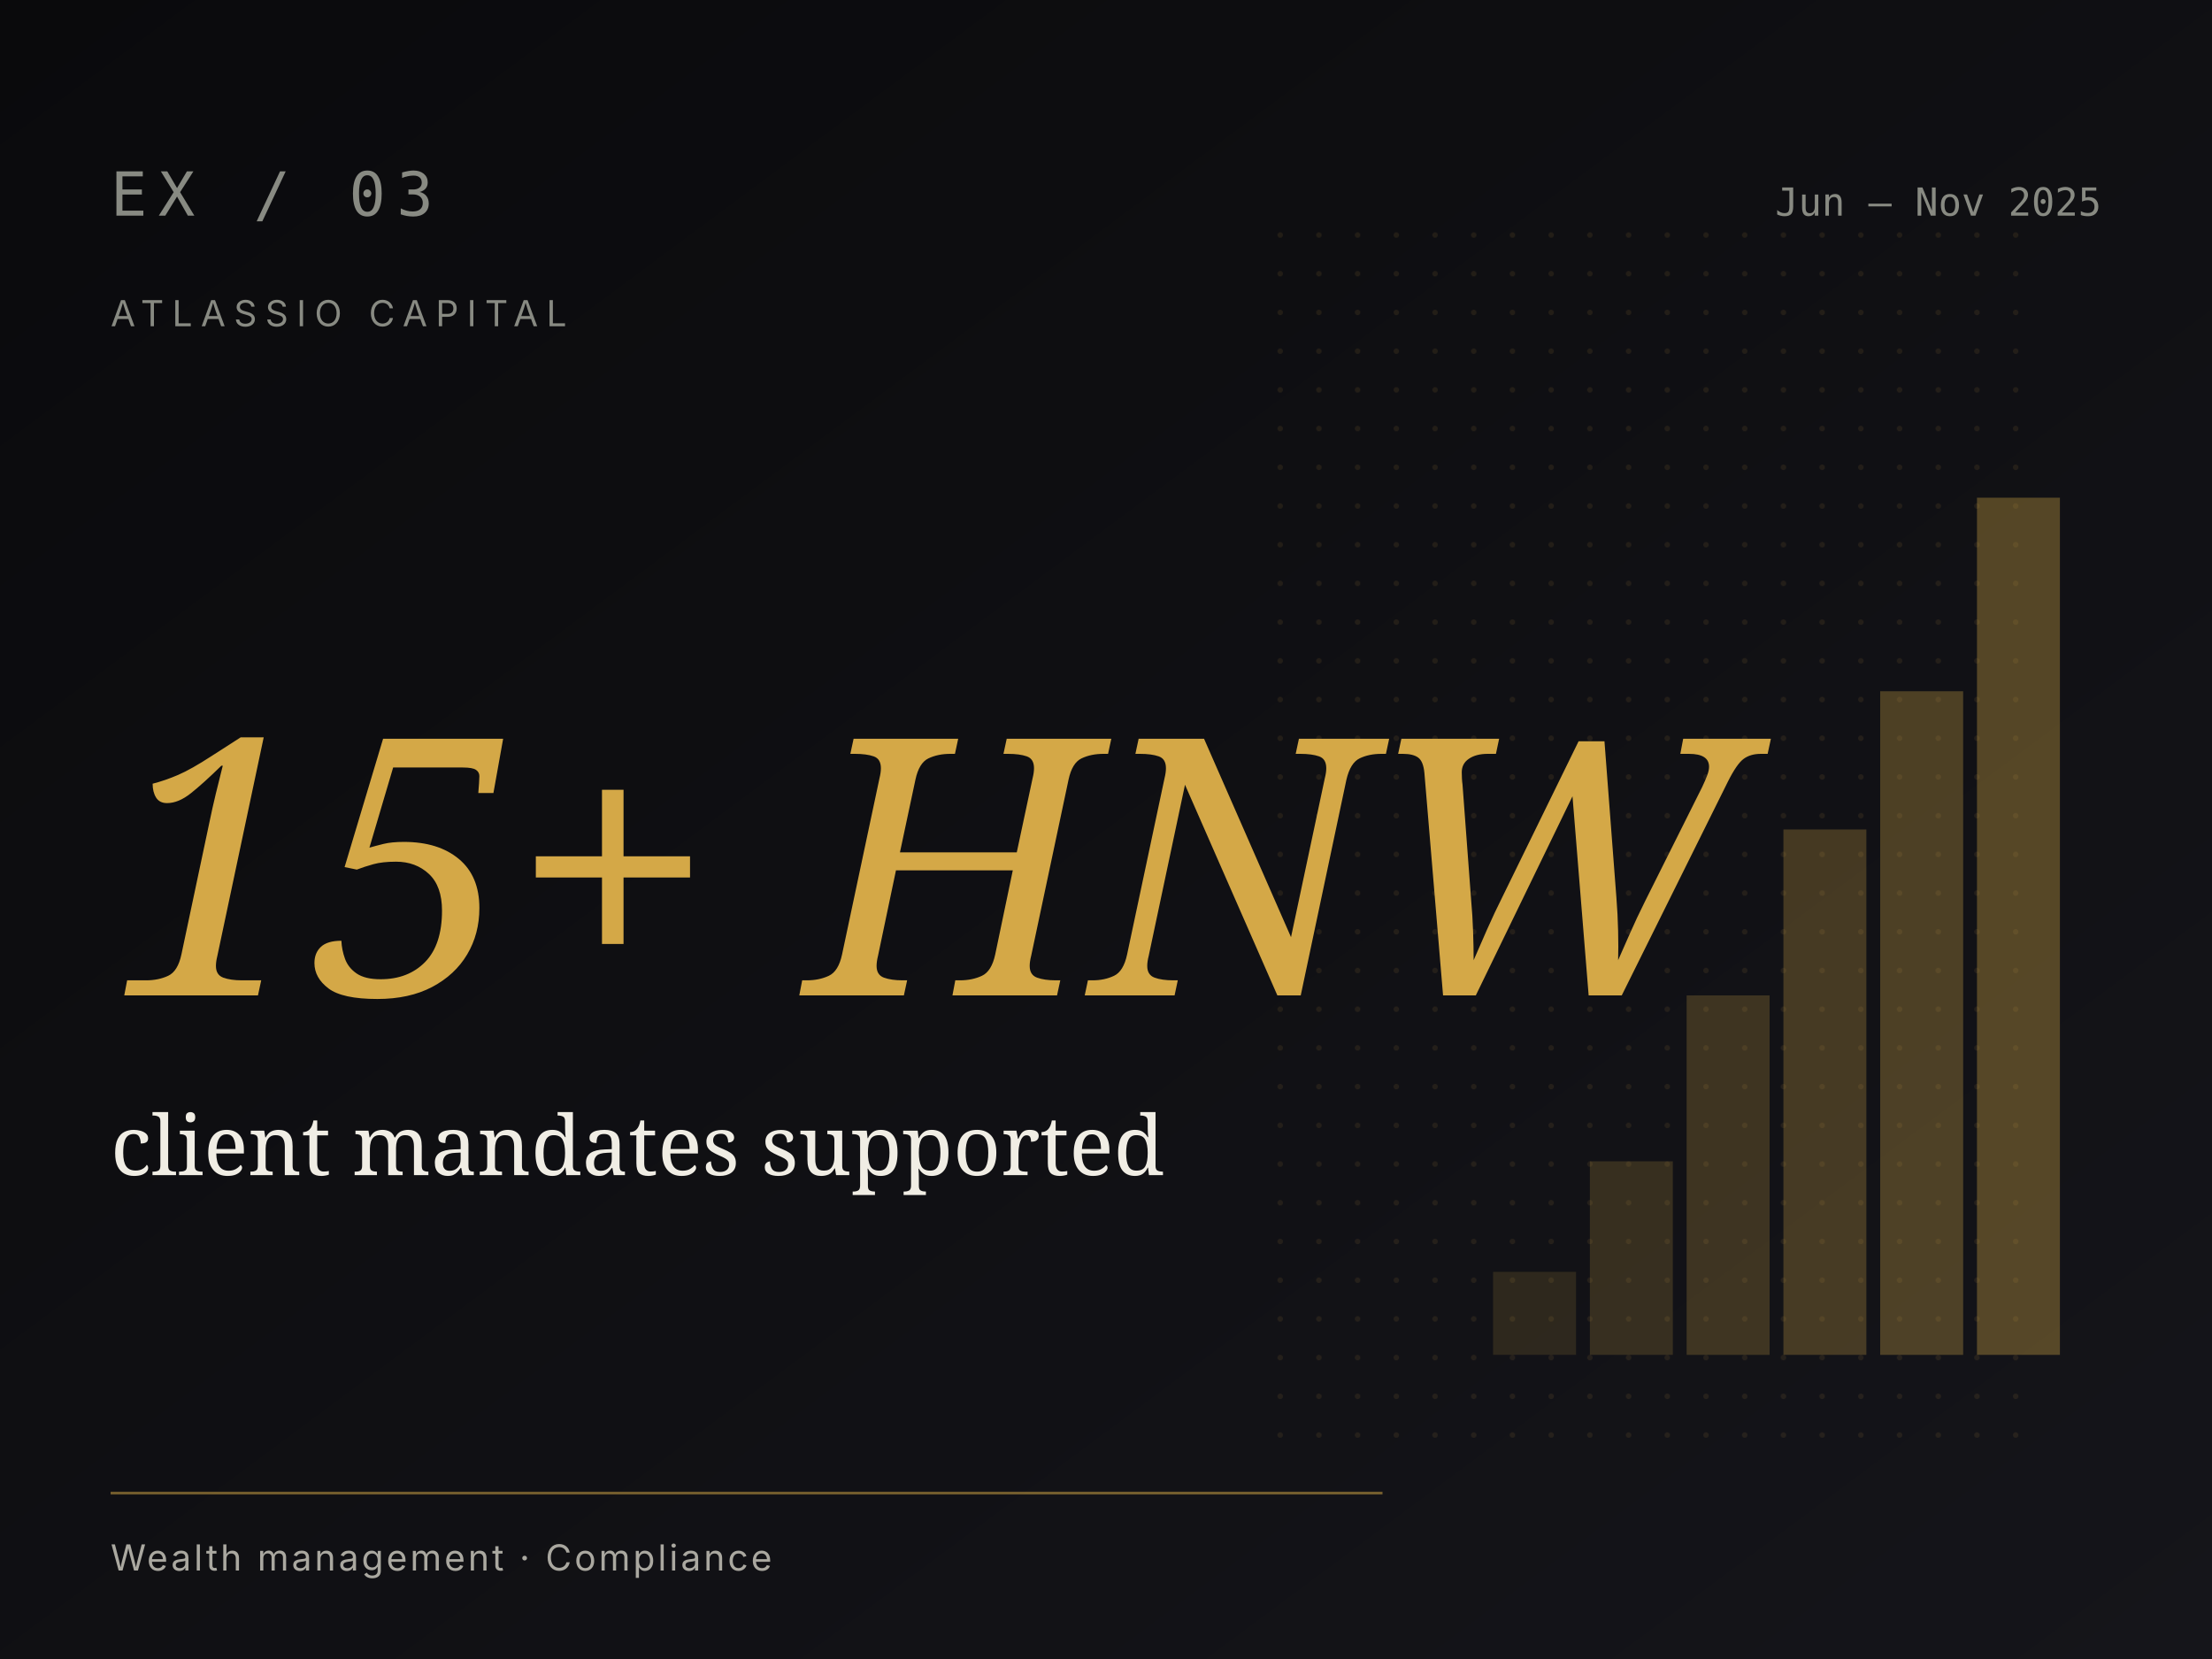
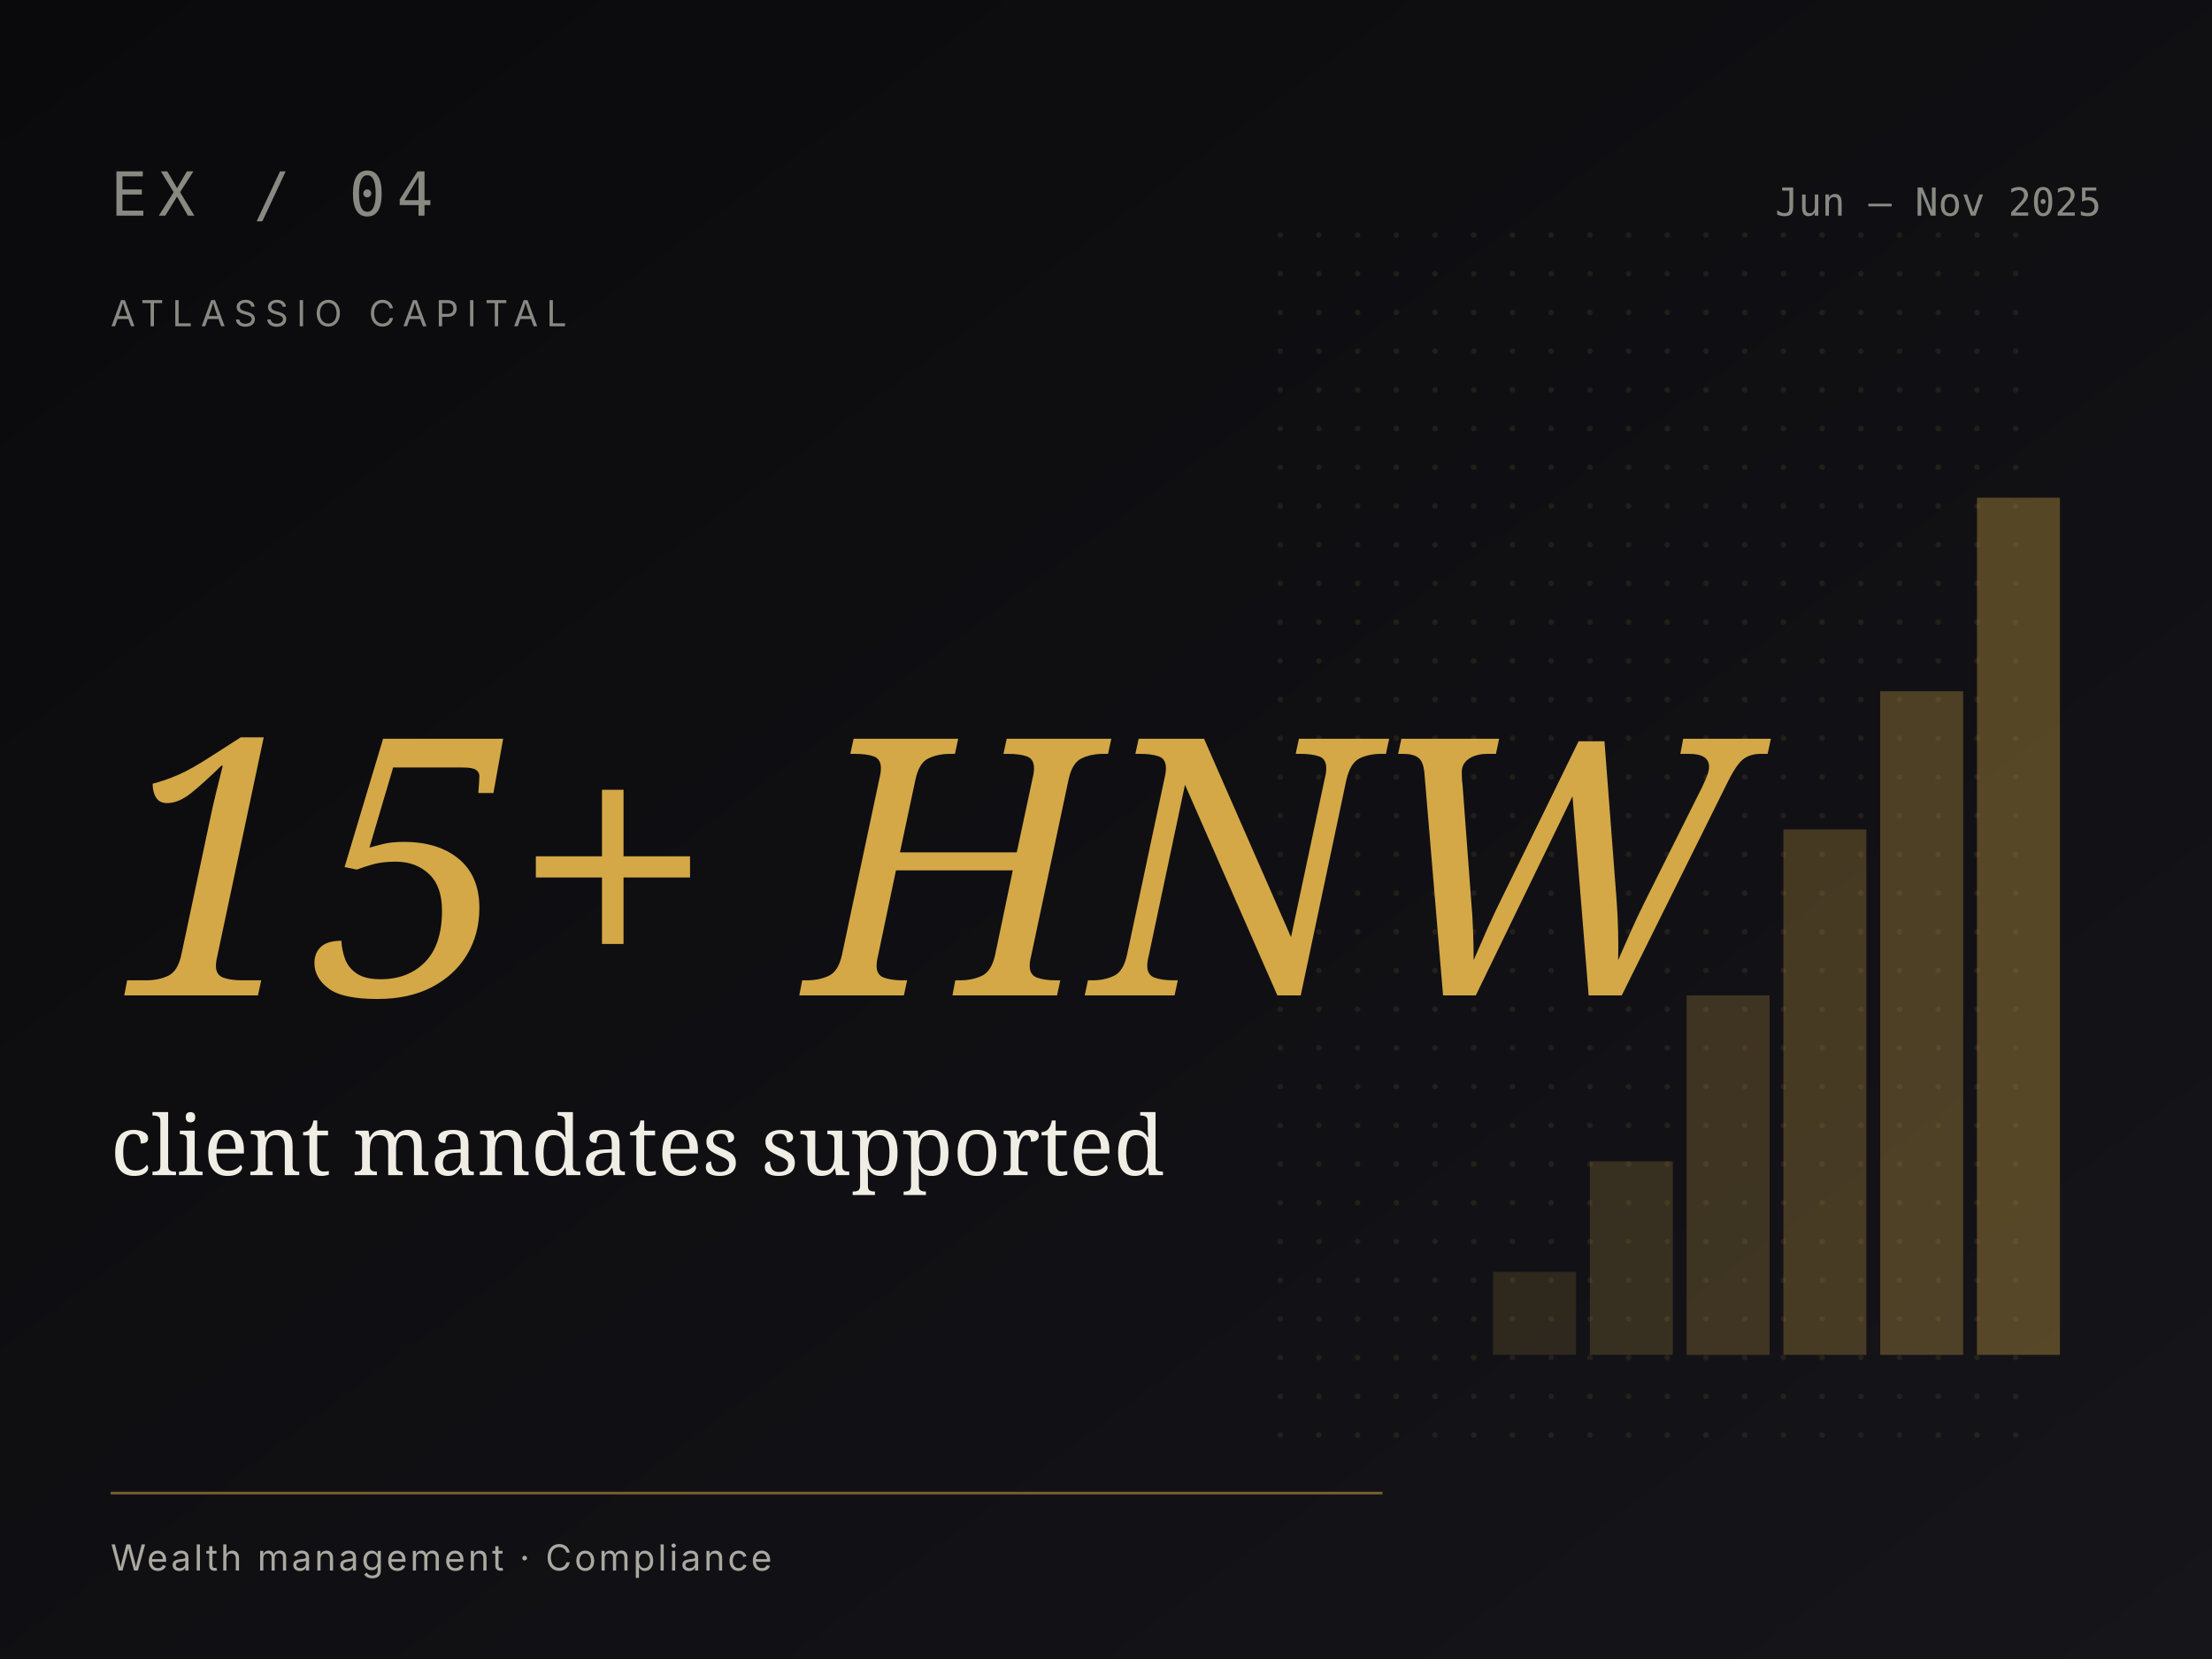
<svg xmlns="http://www.w3.org/2000/svg" viewBox="0 0 800 600" preserveAspectRatio="xMidYMid slice">
  <defs>
    <linearGradient id="bg-atlassio" x1="0" y1="0" x2="1" y2="1">
      <stop offset="0" stop-color="#0a0a0c" />
      <stop offset="1" stop-color="#15151a" />
    </linearGradient>
    <pattern id="dots-atlassio" x="0" y="0" width="14" height="14" patternUnits="userSpaceOnUse">
      <circle cx="1" cy="1" r="1" fill="#d4a847" fill-opacity="0.10" />
    </pattern>
  </defs>
  <rect width="800" height="600" fill="url(#bg-atlassio)" />
  <rect x="460" y="80" width="280" height="440" fill="url(#dots-atlassio)" />
  <rect x="540" y="460" width="30" height="30" fill="#d4a847" fill-opacity="0.15" />
  <rect x="575" y="420" width="30" height="70" fill="#d4a847" fill-opacity="0.19" />
  <rect x="610" y="360" width="30" height="130" fill="#d4a847" fill-opacity="0.23" />
  <rect x="645" y="300" width="30" height="190" fill="#d4a847" fill-opacity="0.27" />
  <rect x="680" y="250" width="30" height="240" fill="#d4a847" fill-opacity="0.31" />
  <rect x="715" y="180" width="30" height="310" fill="#d4a847" fill-opacity="0.35" />
-   <text x="40" y="78" font-family="'JetBrains Mono', monospace" font-size="22" letter-spacing="4" fill="#888a82">EX / 03</text>
+   <text x="40" y="78" font-family="'JetBrains Mono', monospace" font-size="22" letter-spacing="4" fill="#888a82">EX / 04</text>
  <text x="760" y="78" font-family="'JetBrains Mono', monospace" font-size="14" fill="#888a82" text-anchor="end">Jun – Nov 2025</text>
  <text x="40" y="118" font-family="Inter, sans-serif" font-size="13" letter-spacing="3" fill="#888a82">ATLASSIO CAPITAL</text>
  <text x="40" y="360" font-family="Fraunces, Georgia, serif" font-size="130" font-style="italic" font-weight="500" fill="#d4a847">15+ HNW</text>
  <text x="40" y="425" font-family="Fraunces, Georgia, serif" font-size="30" fill="#f0ede4">client mandates supported</text>
  <line x1="40" y1="540" x2="500" y2="540" stroke="#d4a847" stroke-opacity="0.5" stroke-width="1" />
  <text x="40" y="568" font-family="Inter, sans-serif" font-size="13" letter-spacing="1" fill="#aaa8a0">Wealth management · Compliance</text>
</svg>
